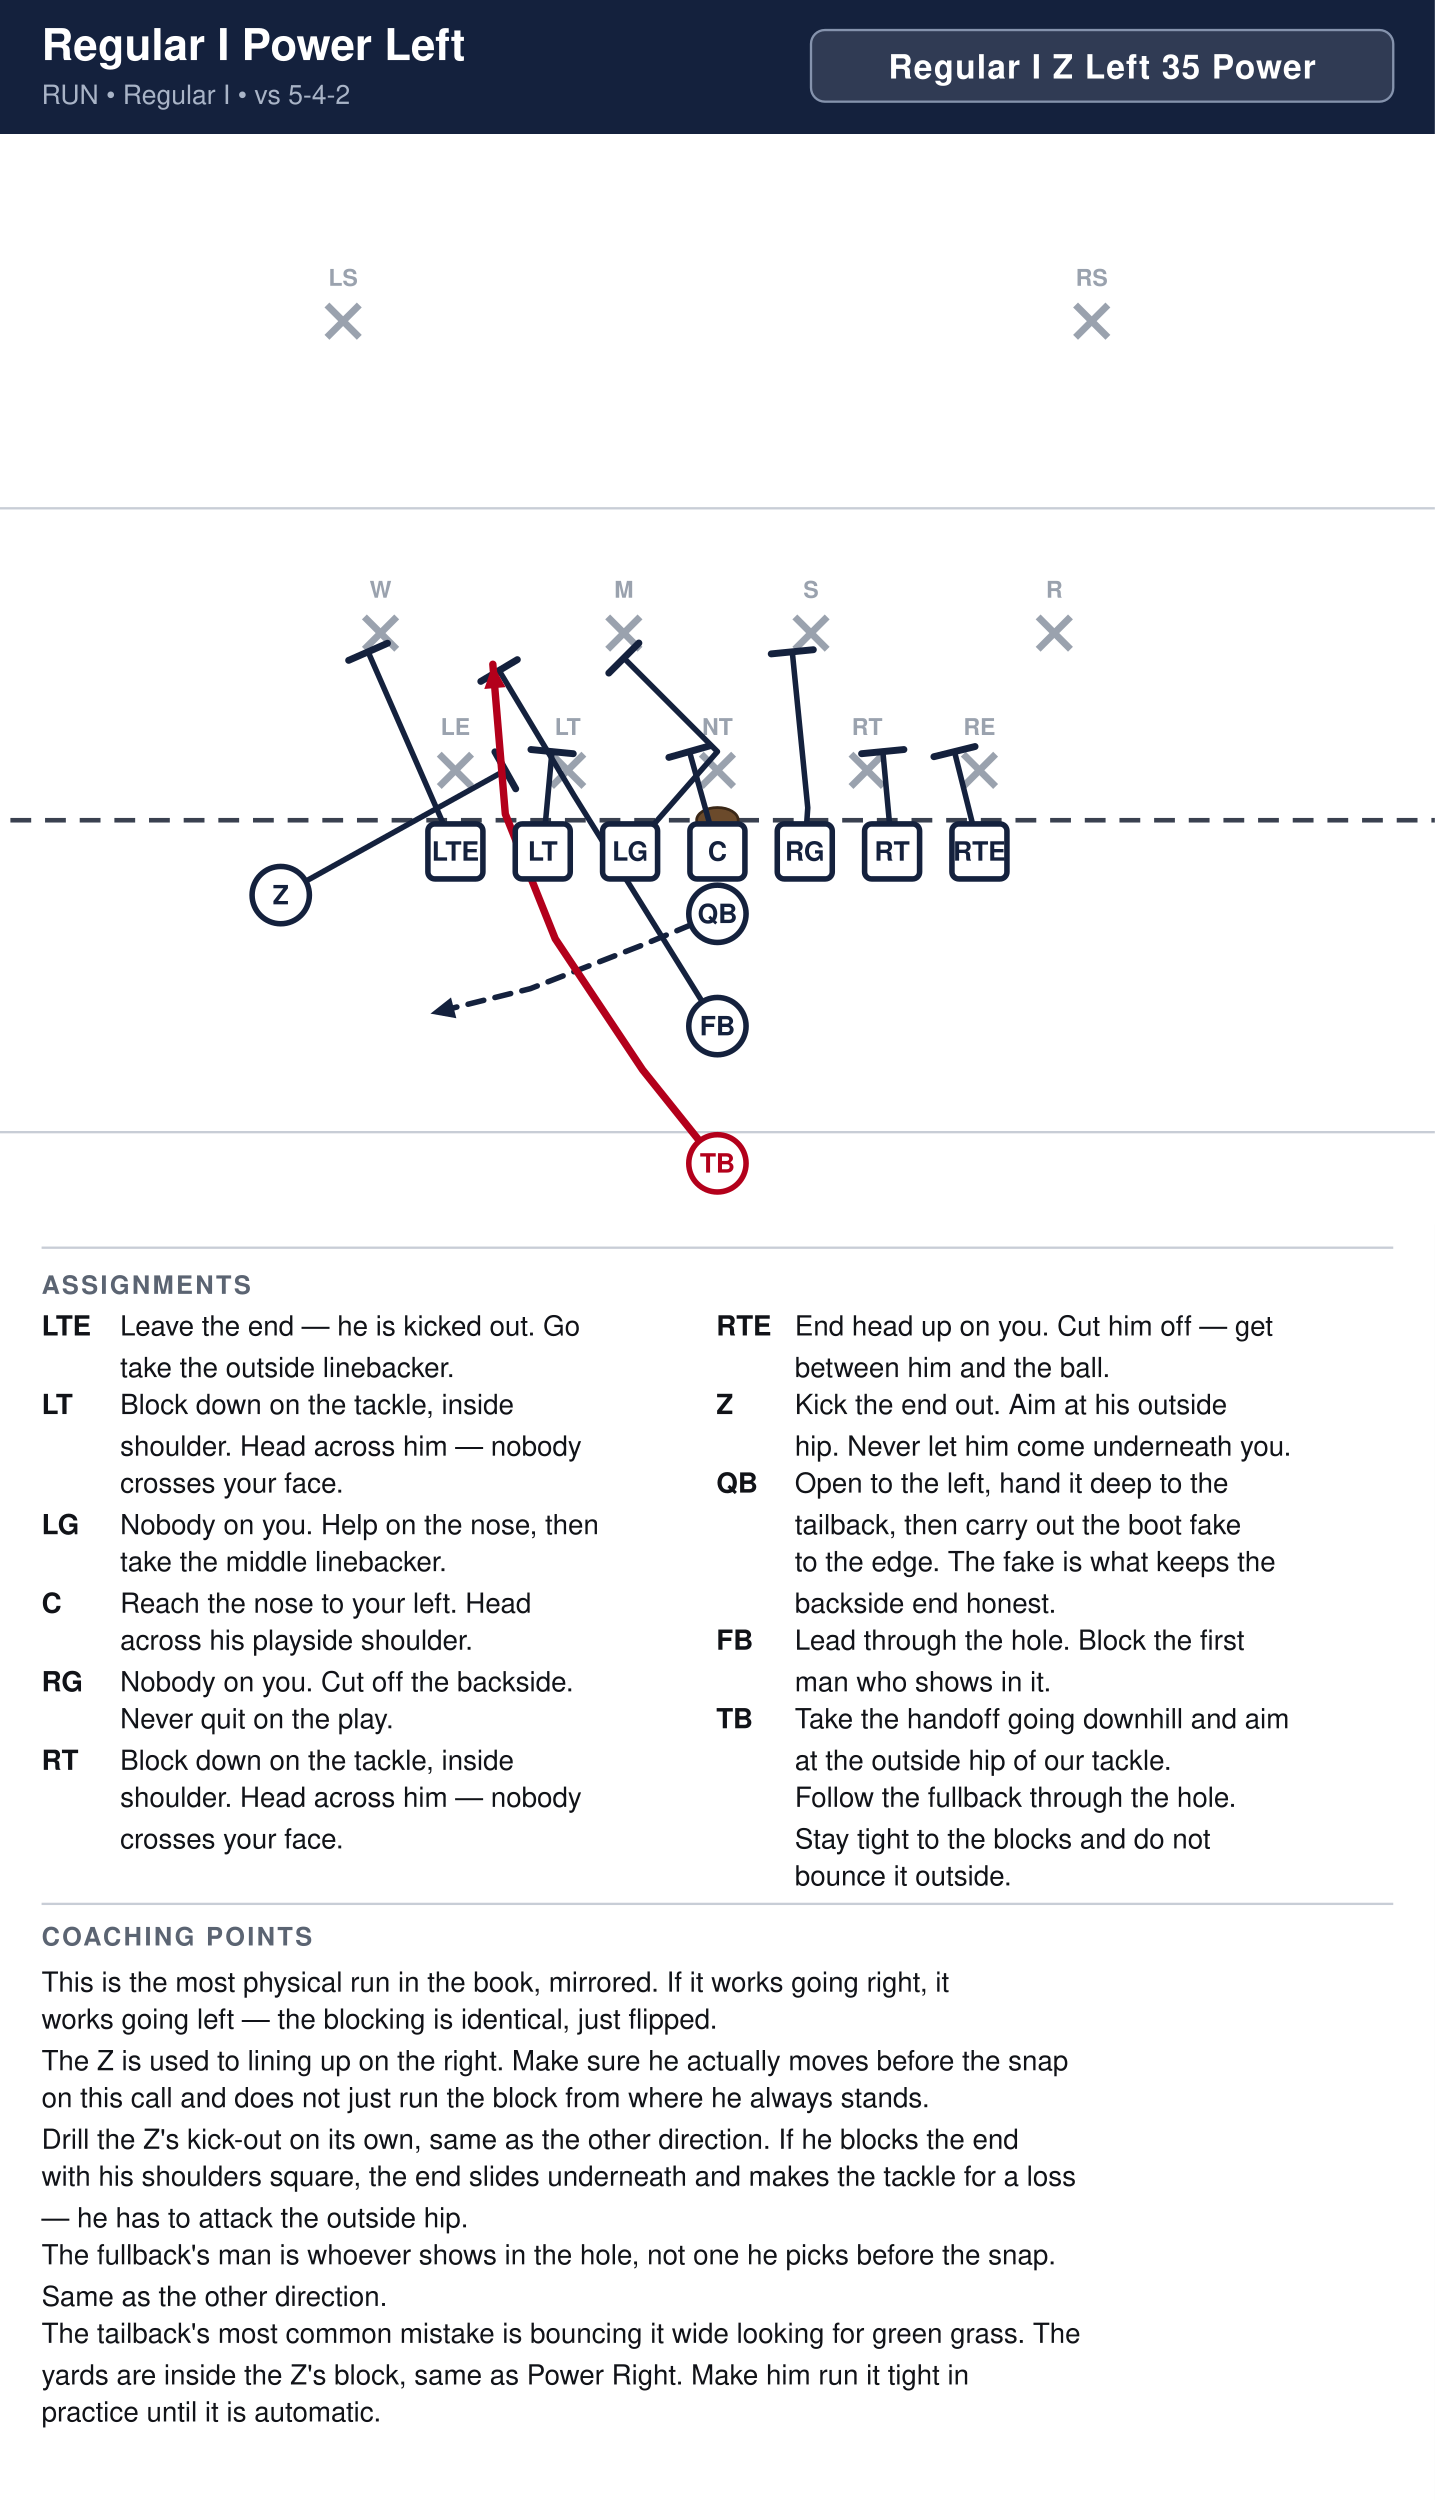
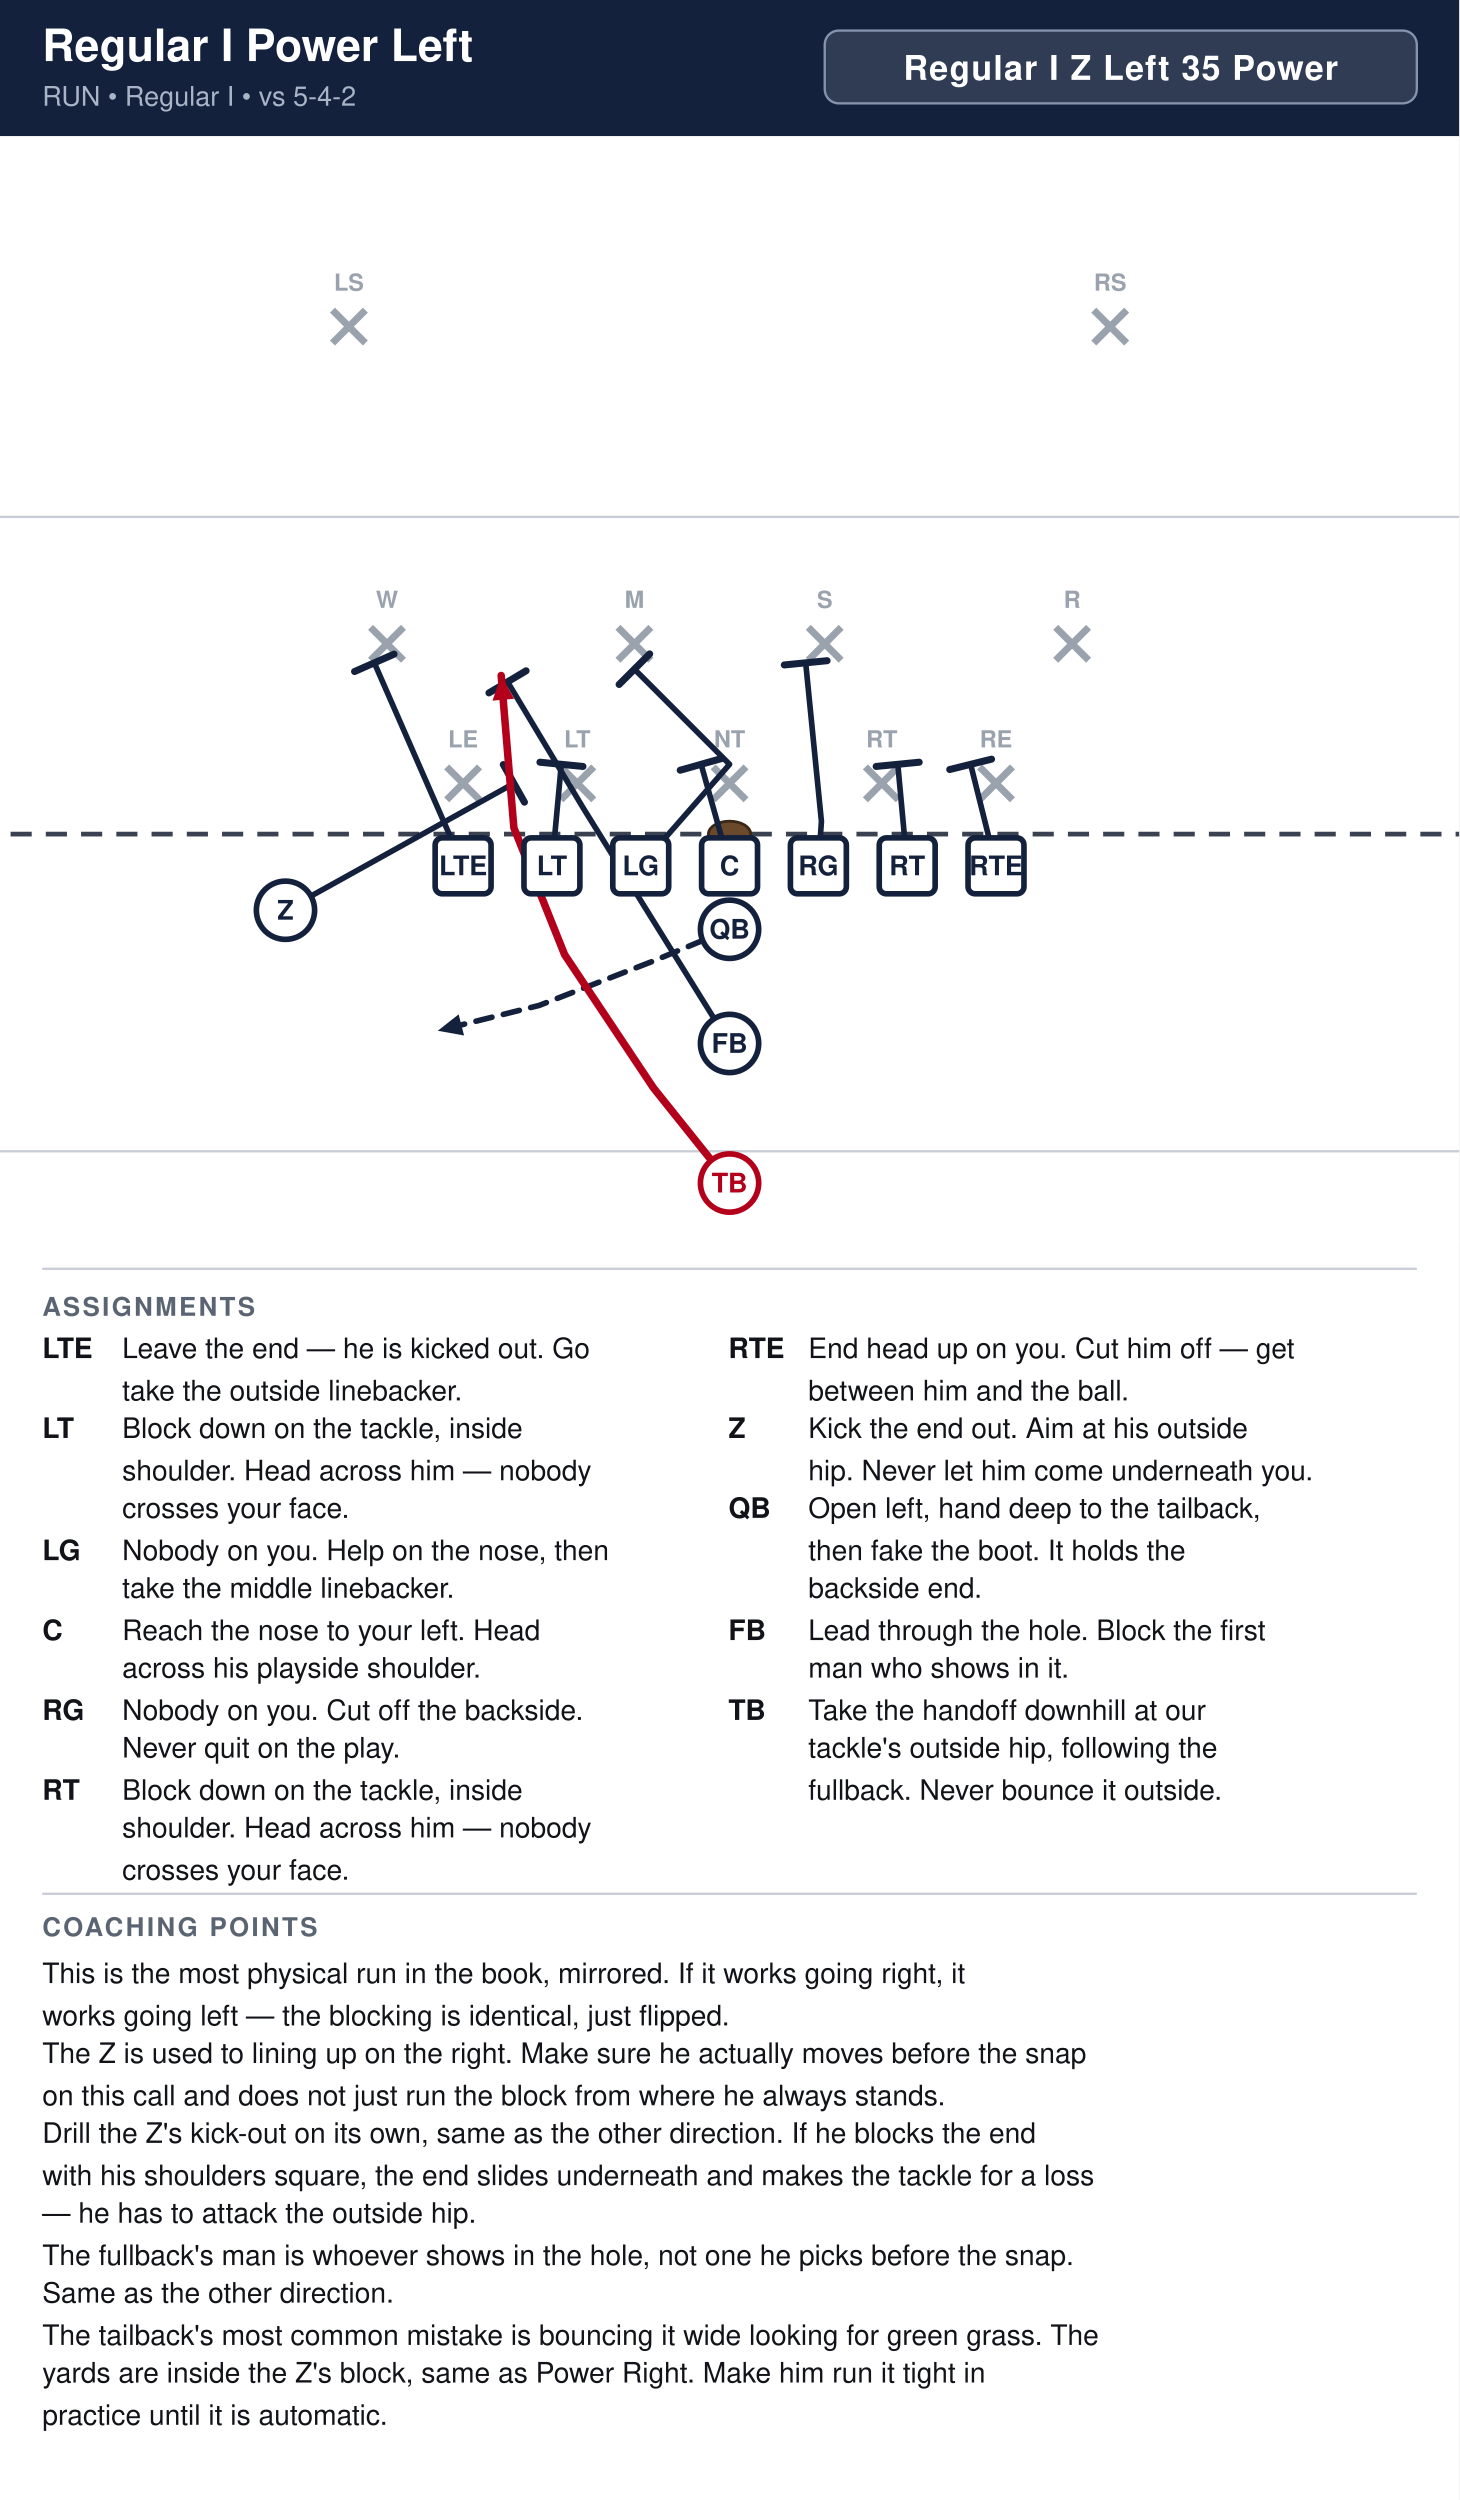
- <svg xmlns="http://www.w3.org/2000/svg" width="621" height="1082" viewBox="0 0 621 1082" font-family="Segoe UI, Helvetica, Arial, sans-serif">
+ <svg xmlns="http://www.w3.org/2000/svg" width="621" height="1064" viewBox="0 0 621 1064" font-family="Segoe UI, Helvetica, Arial, sans-serif">
  <rect width="100%" height="100%" fill="#ffffff" />
  <rect x="0" y="0" width="621" height="58" fill="#14213d" />
  <text x="18" y="26" font-size="19.0" font-weight="700" fill="#ffffff">Regular I Power Left</text>
  <text x="18" y="45" font-size="11.5" fill="#a9b4c7">RUN  •  Regular I  •  vs 5-4-2</text>
  <rect x="351.0" y="13" width="252.0" height="31" rx="6" fill="#ffffff" fill-opacity="0.12" stroke="#8593ad" stroke-width="1" />
  <text x="477.0" y="34" text-anchor="middle" font-size="14.5" font-weight="700" fill="#ffffff" letter-spacing="0.5">Regular I Z Left 35 Power</text>
  <clipPath id="fieldclip">
    <rect x="0" y="58" width="621" height="472" />
  </clipPath>
  <g clip-path="url(#fieldclip)">
    <g transform="translate(-40.5,31.0)">
      <rect x="0" y="0" width="702" height="513" fill="#ffffff" />
      <line x1="0" y1="459.0" x2="702" y2="459.0" stroke="#c8cdd6" stroke-width="1" />
      <line x1="0" y1="189.0" x2="702" y2="189.0" stroke="#c8cdd6" stroke-width="1" />
      <line x1="0" y1="324.0" x2="702" y2="324.0" stroke="#3a4150" stroke-width="2" stroke-dasharray="9 6" />
      <ellipse cx="351.0" cy="324.0" rx="9" ry="5.5" fill="#6b4a2b" stroke="#3a2716" stroke-width="1.2" />
      <line x1="230.6" y1="295.4" x2="244.6" y2="309.4" stroke="#9aa2ae" stroke-width="3" />
      <line x1="244.6" y1="295.4" x2="230.6" y2="309.4" stroke="#9aa2ae" stroke-width="3" />
      <text x="237.6" y="287.1" text-anchor="middle" font-size="10" fill="#9aa2ae" font-weight="600">LE</text>
      <line x1="279.2" y1="295.4" x2="293.2" y2="309.4" stroke="#9aa2ae" stroke-width="3" />
      <line x1="293.2" y1="295.4" x2="279.2" y2="309.4" stroke="#9aa2ae" stroke-width="3" />
      <text x="286.2" y="287.1" text-anchor="middle" font-size="10" fill="#9aa2ae" font-weight="600">LT</text>
      <line x1="344.0" y1="295.4" x2="358.0" y2="309.4" stroke="#9aa2ae" stroke-width="3" />
      <line x1="358.0" y1="295.4" x2="344.0" y2="309.4" stroke="#9aa2ae" stroke-width="3" />
      <text x="351.0" y="287.1" text-anchor="middle" font-size="10" fill="#9aa2ae" font-weight="600">NT</text>
      <line x1="408.8" y1="295.4" x2="422.8" y2="309.4" stroke="#9aa2ae" stroke-width="3" />
      <line x1="422.8" y1="295.4" x2="408.8" y2="309.4" stroke="#9aa2ae" stroke-width="3" />
      <text x="415.8" y="287.1" text-anchor="middle" font-size="10" fill="#9aa2ae" font-weight="600">RT</text>
      <line x1="457.4" y1="295.4" x2="471.4" y2="309.4" stroke="#9aa2ae" stroke-width="3" />
      <line x1="471.4" y1="295.4" x2="457.4" y2="309.4" stroke="#9aa2ae" stroke-width="3" />
      <text x="464.4" y="287.1" text-anchor="middle" font-size="10" fill="#9aa2ae" font-weight="600">RE</text>
      <line x1="198.2" y1="236.0" x2="212.2" y2="250.0" stroke="#9aa2ae" stroke-width="3" />
      <line x1="212.2" y1="236.0" x2="198.2" y2="250.0" stroke="#9aa2ae" stroke-width="3" />
      <text x="205.2" y="227.7" text-anchor="middle" font-size="10" fill="#9aa2ae" font-weight="600">W</text>
      <line x1="303.5" y1="236.0" x2="317.5" y2="250.0" stroke="#9aa2ae" stroke-width="3" />
      <line x1="317.5" y1="236.0" x2="303.5" y2="250.0" stroke="#9aa2ae" stroke-width="3" />
      <text x="310.5" y="227.7" text-anchor="middle" font-size="10" fill="#9aa2ae" font-weight="600">M</text>
      <line x1="384.5" y1="236.0" x2="398.5" y2="250.0" stroke="#9aa2ae" stroke-width="3" />
      <line x1="398.5" y1="236.0" x2="384.5" y2="250.0" stroke="#9aa2ae" stroke-width="3" />
      <text x="391.5" y="227.7" text-anchor="middle" font-size="10" fill="#9aa2ae" font-weight="600">S</text>
      <line x1="489.8" y1="236.0" x2="503.8" y2="250.0" stroke="#9aa2ae" stroke-width="3" />
      <line x1="503.8" y1="236.0" x2="489.8" y2="250.0" stroke="#9aa2ae" stroke-width="3" />
      <text x="496.8" y="227.7" text-anchor="middle" font-size="10" fill="#9aa2ae" font-weight="600">R</text>
      <line x1="182.0" y1="101.0" x2="196.0" y2="115.0" stroke="#9aa2ae" stroke-width="3" />
      <line x1="196.0" y1="101.0" x2="182.0" y2="115.0" stroke="#9aa2ae" stroke-width="3" />
      <text x="189.0" y="92.7" text-anchor="middle" font-size="10" fill="#9aa2ae" font-weight="600">LS</text>
      <line x1="506.0" y1="101.0" x2="520.0" y2="115.0" stroke="#9aa2ae" stroke-width="3" />
      <line x1="520.0" y1="101.0" x2="506.0" y2="115.0" stroke="#9aa2ae" stroke-width="3" />
      <text x="513.0" y="92.7" text-anchor="middle" font-size="10" fill="#9aa2ae" font-weight="600">RS</text>
      <path d="M237.6,337.5 L199.8,251.1" fill="none" stroke="#14213d" stroke-width="2.4" stroke-linecap="round" stroke-linejoin="round" />
      <line x1="191.4" y1="254.8" x2="208.2" y2="247.4" stroke="#14213d" stroke-width="3.0" stroke-linecap="round" />
      <path d="M275.4,337.5 L279.4,294.3" fill="none" stroke="#14213d" stroke-width="2.4" stroke-linecap="round" stroke-linejoin="round" />
      <line x1="270.3" y1="293.4" x2="288.6" y2="295.2" stroke="#14213d" stroke-width="3.0" stroke-linecap="round" />
      <path d="M313.2,337.5 L351.0,294.3 L310.5,253.8" fill="none" stroke="#14213d" stroke-width="2.4" stroke-linecap="round" stroke-linejoin="round" />
      <line x1="304.0" y1="260.3" x2="317.0" y2="247.3" stroke="#14213d" stroke-width="3.0" stroke-linecap="round" />
      <path d="M351.0,337.5 L338.9,294.3" fill="none" stroke="#14213d" stroke-width="2.4" stroke-linecap="round" stroke-linejoin="round" />
      <line x1="330.0" y1="296.8" x2="347.7" y2="291.8" stroke="#14213d" stroke-width="3.0" stroke-linecap="round" />
      <path d="M388.8,337.5 L390.1,318.6 L383.4,251.1" fill="none" stroke="#14213d" stroke-width="2.4" stroke-linecap="round" stroke-linejoin="round" />
      <line x1="374.3" y1="252.0" x2="392.5" y2="250.2" stroke="#14213d" stroke-width="3.0" stroke-linecap="round" />
      <path d="M426.6,337.5 L422.6,294.3" fill="none" stroke="#14213d" stroke-width="2.4" stroke-linecap="round" stroke-linejoin="round" />
      <line x1="413.4" y1="295.2" x2="431.7" y2="293.4" stroke="#14213d" stroke-width="3.0" stroke-linecap="round" />
      <path d="M464.4,337.5 L453.6,294.3" fill="none" stroke="#14213d" stroke-width="2.4" stroke-linecap="round" stroke-linejoin="round" />
      <line x1="444.7" y1="296.5" x2="462.5" y2="292.1" stroke="#14213d" stroke-width="3.0" stroke-linecap="round" />
      <path d="M162.0,356.4 L259.2,302.4" fill="none" stroke="#14213d" stroke-width="2.4" stroke-linecap="round" stroke-linejoin="round" />
      <line x1="254.7" y1="294.4" x2="263.7" y2="310.4" stroke="#14213d" stroke-width="3.0" stroke-linecap="round" />
      <path d="M351.0,364.5 L318.6,378.0 L270.0,396.9 L226.8,407.7" fill="none" stroke="#14213d" stroke-width="2.4" stroke-linecap="round" stroke-linejoin="round" stroke-dasharray="7 5" />
      <polygon points="226.8,407.7 235.7,400.7 238.0,409.7" fill="#14213d" />
      <path d="M351.0,413.1 L288.9,313.2 L256.5,259.2" fill="none" stroke="#14213d" stroke-width="2.4" stroke-linecap="round" stroke-linejoin="round" />
      <line x1="248.6" y1="263.9" x2="264.4" y2="254.5" stroke="#14213d" stroke-width="3.0" stroke-linecap="round" />
      <path d="M351.0,472.5 L318.6,432.0 L280.8,375.3 L259.2,321.3 L253.8,256.5" fill="none" stroke="#b3001b" stroke-width="3.2" stroke-linecap="round" stroke-linejoin="round" />
      <polygon points="253.8,256.5 259.3,266.4 250.1,267.2" fill="#b3001b" />
      <rect x="225.7" y="325.6" width="23.8" height="23.8" rx="3" fill="#ffffff" stroke="#14213d" stroke-width="2.4" />
      <text x="237.6" y="341.5" text-anchor="middle" font-size="11.5" font-weight="700" fill="#14213d">LTE</text>
      <rect x="263.5" y="325.6" width="23.8" height="23.8" rx="3" fill="#ffffff" stroke="#14213d" stroke-width="2.4" />
      <text x="275.4" y="341.5" text-anchor="middle" font-size="11.5" font-weight="700" fill="#14213d">LT</text>
      <rect x="301.3" y="325.6" width="23.8" height="23.8" rx="3" fill="#ffffff" stroke="#14213d" stroke-width="2.4" />
      <text x="313.2" y="341.5" text-anchor="middle" font-size="11.5" font-weight="700" fill="#14213d">LG</text>
      <rect x="339.1" y="325.6" width="23.8" height="23.8" rx="3" fill="#ffffff" stroke="#14213d" stroke-width="2.4" />
      <text x="351.0" y="341.5" text-anchor="middle" font-size="11.5" font-weight="700" fill="#14213d">C</text>
      <rect x="376.9" y="325.6" width="23.8" height="23.8" rx="3" fill="#ffffff" stroke="#14213d" stroke-width="2.4" />
      <text x="388.8" y="341.5" text-anchor="middle" font-size="11.5" font-weight="700" fill="#14213d">RG</text>
      <rect x="414.7" y="325.6" width="23.8" height="23.8" rx="3" fill="#ffffff" stroke="#14213d" stroke-width="2.4" />
      <text x="426.6" y="341.5" text-anchor="middle" font-size="11.5" font-weight="700" fill="#14213d">RT</text>
      <rect x="452.5" y="325.6" width="23.8" height="23.8" rx="3" fill="#ffffff" stroke="#14213d" stroke-width="2.4" />
      <text x="464.4" y="341.5" text-anchor="middle" font-size="11.5" font-weight="700" fill="#14213d">RTE</text>
      <circle cx="162.0" cy="356.4" r="12.4" fill="#ffffff" stroke="#14213d" stroke-width="2.4" />
      <text x="162.0" y="360.4" text-anchor="middle" font-size="11.5" font-weight="700" fill="#14213d">Z</text>
      <circle cx="351.0" cy="364.5" r="12.4" fill="#ffffff" stroke="#14213d" stroke-width="2.4" />
      <text x="351.0" y="368.5" text-anchor="middle" font-size="11.5" font-weight="700" fill="#14213d">QB</text>
      <circle cx="351.0" cy="413.1" r="12.4" fill="#ffffff" stroke="#14213d" stroke-width="2.4" />
      <text x="351.0" y="417.1" text-anchor="middle" font-size="11.5" font-weight="700" fill="#14213d">FB</text>
      <circle cx="351.0" cy="472.5" r="12.4" fill="#ffffff" stroke="#b3001b" stroke-width="2.4" />
      <text x="351.0" y="476.5" text-anchor="middle" font-size="11.5" font-weight="700" fill="#b3001b">TB</text>
    </g>
  </g>
  <line x1="18" y1="540" x2="603" y2="540" stroke="#c8cdd6" stroke-width="1" />
  <text x="18" y="560" font-size="11" font-weight="700" fill="#5b6472" letter-spacing="1">ASSIGNMENTS</text>
  <text x="18" y="578" font-size="12" font-weight="700" fill="#111318">LTE</text>
  <text x="52" y="578" font-size="12" fill="#111318">Leave the end — he is kicked out. Go</text>
  <text x="52" y="596" font-size="12" fill="#111318">take the outside linebacker.</text>
  <text x="18" y="612" font-size="12" font-weight="700" fill="#111318">LT</text>
  <text x="52" y="612" font-size="12" fill="#111318">Block down on the tackle, inside</text>
  <text x="52" y="630" font-size="12" fill="#111318">shoulder. Head across him — nobody</text>
  <text x="52" y="646" font-size="12" fill="#111318">crosses your face.</text>
  <text x="18" y="664" font-size="12" font-weight="700" fill="#111318">LG</text>
  <text x="52" y="664" font-size="12" fill="#111318">Nobody on you. Help on the nose, then</text>
  <text x="52" y="680" font-size="12" fill="#111318">take the middle linebacker.</text>
  <text x="18" y="698" font-size="12" font-weight="700" fill="#111318">C</text>
  <text x="52" y="698" font-size="12" fill="#111318">Reach the nose to your left. Head</text>
  <text x="52" y="714" font-size="12" fill="#111318">across his playside shoulder.</text>
  <text x="18" y="732" font-size="12" font-weight="700" fill="#111318">RG</text>
  <text x="52" y="732" font-size="12" fill="#111318">Nobody on you. Cut off the backside.</text>
  <text x="52" y="748" font-size="12" fill="#111318">Never quit on the play.</text>
  <text x="18" y="766" font-size="12" font-weight="700" fill="#111318">RT</text>
  <text x="52" y="766" font-size="12" fill="#111318">Block down on the tackle, inside</text>
  <text x="52" y="782" font-size="12" fill="#111318">shoulder. Head across him — nobody</text>
  <text x="52" y="800" font-size="12" fill="#111318">crosses your face.</text>
  <text x="310" y="578" font-size="12" font-weight="700" fill="#111318">RTE</text>
  <text x="344" y="578" font-size="12" fill="#111318">End head up on you. Cut him off — get</text>
  <text x="344" y="596" font-size="12" fill="#111318">between him and the ball.</text>
  <text x="310" y="612" font-size="12" font-weight="700" fill="#111318">Z</text>
  <text x="344" y="612" font-size="12" fill="#111318">Kick the end out. Aim at his outside</text>
  <text x="344" y="630" font-size="12" fill="#111318">hip. Never let him come underneath you.</text>
  <text x="310" y="646" font-size="12" font-weight="700" fill="#111318">QB</text>
-   <text x="344" y="646" font-size="12" fill="#111318">Open to the left, hand it deep to the</text>
-   <text x="344" y="664" font-size="12" fill="#111318">tailback, then carry out the boot fake</text>
-   <text x="344" y="680" font-size="12" fill="#111318">to the edge. The fake is what keeps the</text>
-   <text x="344" y="698" font-size="12" fill="#111318">backside end honest.</text>
-   <text x="310" y="714" font-size="12" font-weight="700" fill="#111318">FB</text>
-   <text x="344" y="714" font-size="12" fill="#111318">Lead through the hole. Block the first</text>
-   <text x="344" y="732" font-size="12" fill="#111318">man who shows in it.</text>
-   <text x="310" y="748" font-size="12" font-weight="700" fill="#111318">TB</text>
-   <text x="344" y="748" font-size="12" fill="#111318">Take the handoff going downhill and aim</text>
-   <text x="344" y="766" font-size="12" fill="#111318">at the outside hip of our tackle.</text>
-   <text x="344" y="782" font-size="12" fill="#111318">Follow the fullback through the hole.</text>
-   <text x="344" y="800" font-size="12" fill="#111318">Stay tight to the blocks and do not</text>
-   <text x="344" y="816" font-size="12" fill="#111318">bounce it outside.</text>
-   <line x1="18" y1="824" x2="603" y2="824" stroke="#c8cdd6" stroke-width="1" />
-   <text x="18" y="842" font-size="11" font-weight="700" fill="#5b6472" letter-spacing="1">COACHING POINTS</text>
-   <text x="18" y="862" font-size="12" fill="#111318">This is the most physical run in the book, mirrored. If it works going right, it</text>
-   <text x="18" y="878" font-size="12" fill="#111318">works going left — the blocking is identical, just flipped.</text>
-   <text x="18" y="896" font-size="12" fill="#111318">The Z is used to lining up on the right. Make sure he actually moves before the snap</text>
-   <text x="18" y="912" font-size="12" fill="#111318">on this call and does not just run the block from where he always stands.</text>
-   <text x="18" y="930" font-size="12" fill="#111318">Drill the Z's kick-out on its own, same as the other direction. If he blocks the end</text>
-   <text x="18" y="946" font-size="12" fill="#111318">with his shoulders square, the end slides underneath and makes the tackle for a loss</text>
-   <text x="18" y="964" font-size="12" fill="#111318">— he has to attack the outside hip.</text>
-   <text x="18" y="980" font-size="12" fill="#111318">The fullback's man is whoever shows in the hole, not one he picks before the snap.</text>
-   <text x="18" y="998" font-size="12" fill="#111318">Same as the other direction.</text>
-   <text x="18" y="1014" font-size="12" fill="#111318">The tailback's most common mistake is bouncing it wide looking for green grass. The</text>
-   <text x="18" y="1032" font-size="12" fill="#111318">yards are inside the Z's block, same as Power Right. Make him run it tight in</text>
-   <text x="18" y="1048" font-size="12" fill="#111318">practice until it is automatic.</text>
+   <text x="344" y="646" font-size="12" fill="#111318">Open left, hand deep to the tailback,</text>
+   <text x="344" y="664" font-size="12" fill="#111318">then fake the boot. It holds the</text>
+   <text x="344" y="680" font-size="12" fill="#111318">backside end.</text>
+   <text x="310" y="698" font-size="12" font-weight="700" fill="#111318">FB</text>
+   <text x="344" y="698" font-size="12" fill="#111318">Lead through the hole. Block the first</text>
+   <text x="344" y="714" font-size="12" fill="#111318">man who shows in it.</text>
+   <text x="310" y="732" font-size="12" font-weight="700" fill="#111318">TB</text>
+   <text x="344" y="732" font-size="12" fill="#111318">Take the handoff downhill at our</text>
+   <text x="344" y="748" font-size="12" fill="#111318">tackle's outside hip, following the</text>
+   <text x="344" y="766" font-size="12" fill="#111318">fullback. Never bounce it outside.</text>
+   <line x1="18" y1="806" x2="603" y2="806" stroke="#c8cdd6" stroke-width="1" />
+   <text x="18" y="824" font-size="11" font-weight="700" fill="#5b6472" letter-spacing="1">COACHING POINTS</text>
+   <text x="18" y="844" font-size="12" fill="#111318">This is the most physical run in the book, mirrored. If it works going right, it</text>
+   <text x="18" y="862" font-size="12" fill="#111318">works going left — the blocking is identical, just flipped.</text>
+   <text x="18" y="878" font-size="12" fill="#111318">The Z is used to lining up on the right. Make sure he actually moves before the snap</text>
+   <text x="18" y="896" font-size="12" fill="#111318">on this call and does not just run the block from where he always stands.</text>
+   <text x="18" y="912" font-size="12" fill="#111318">Drill the Z's kick-out on its own, same as the other direction. If he blocks the end</text>
+   <text x="18" y="930" font-size="12" fill="#111318">with his shoulders square, the end slides underneath and makes the tackle for a loss</text>
+   <text x="18" y="946" font-size="12" fill="#111318">— he has to attack the outside hip.</text>
+   <text x="18" y="964" font-size="12" fill="#111318">The fullback's man is whoever shows in the hole, not one he picks before the snap.</text>
+   <text x="18" y="980" font-size="12" fill="#111318">Same as the other direction.</text>
+   <text x="18" y="998" font-size="12" fill="#111318">The tailback's most common mistake is bouncing it wide looking for green grass. The</text>
+   <text x="18" y="1014" font-size="12" fill="#111318">yards are inside the Z's block, same as Power Right. Make him run it tight in</text>
+   <text x="18" y="1032" font-size="12" fill="#111318">practice until it is automatic.</text>
</svg>
